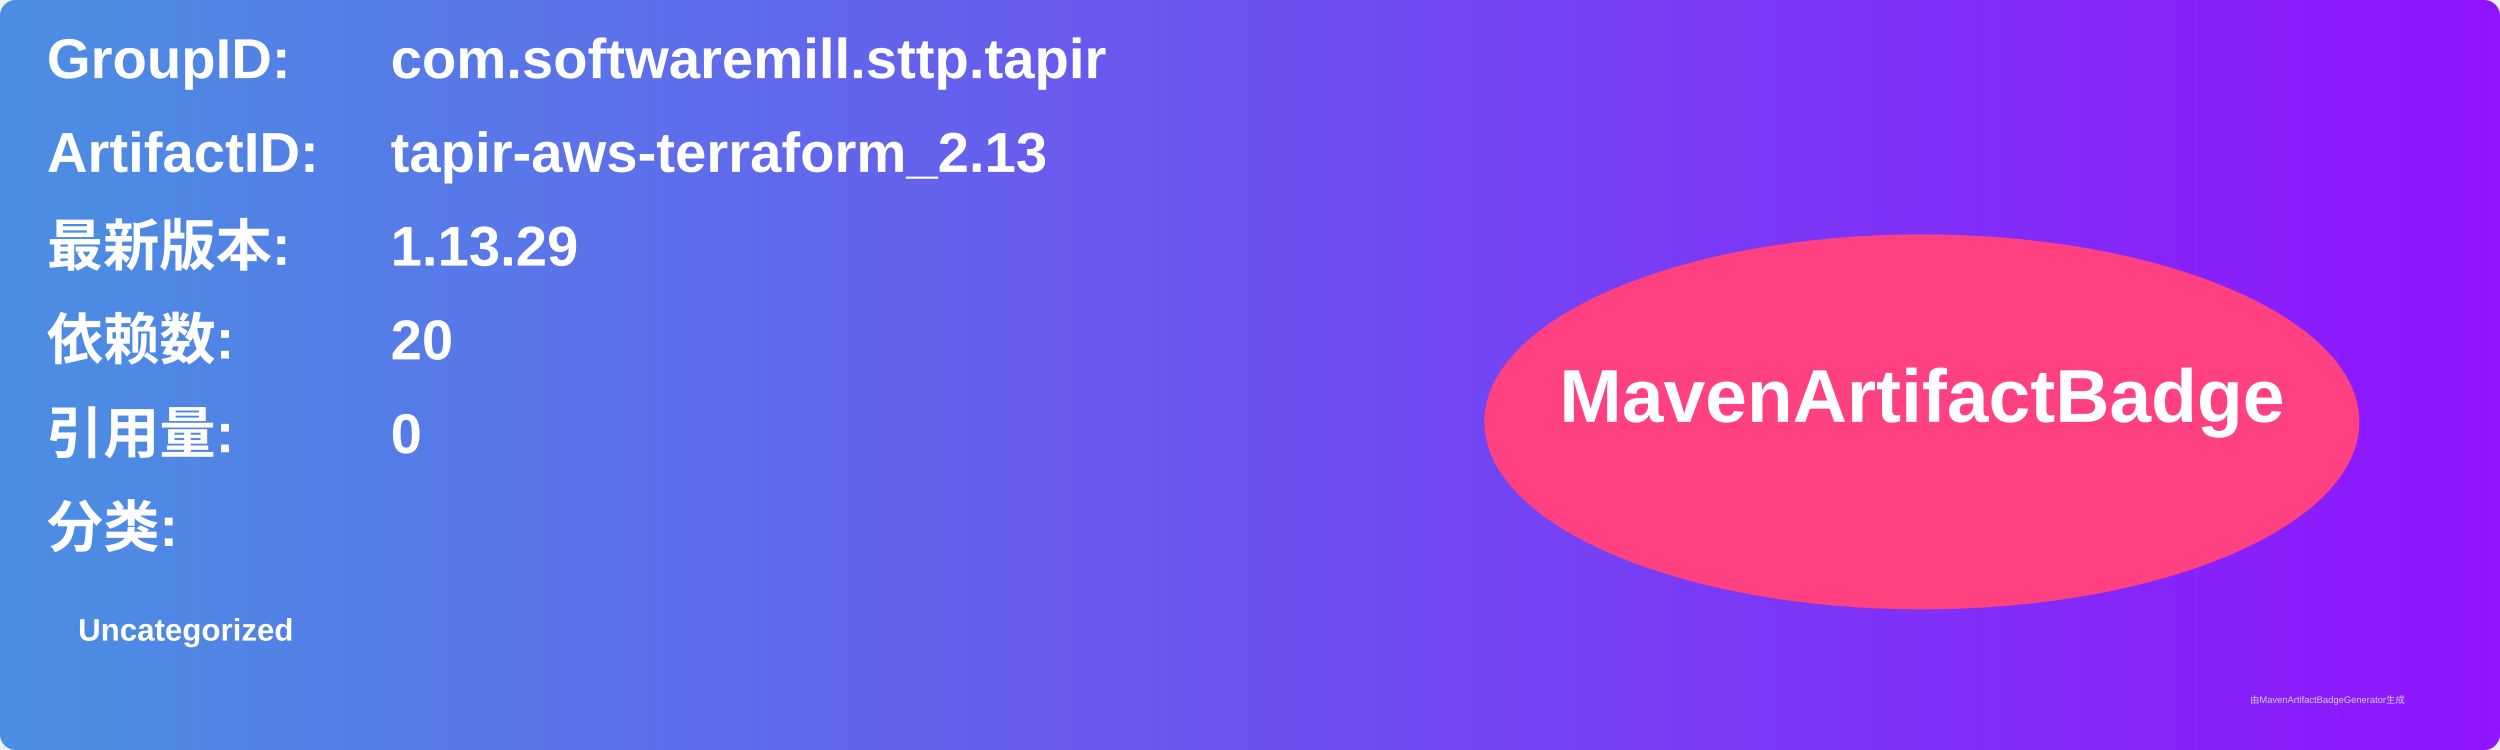
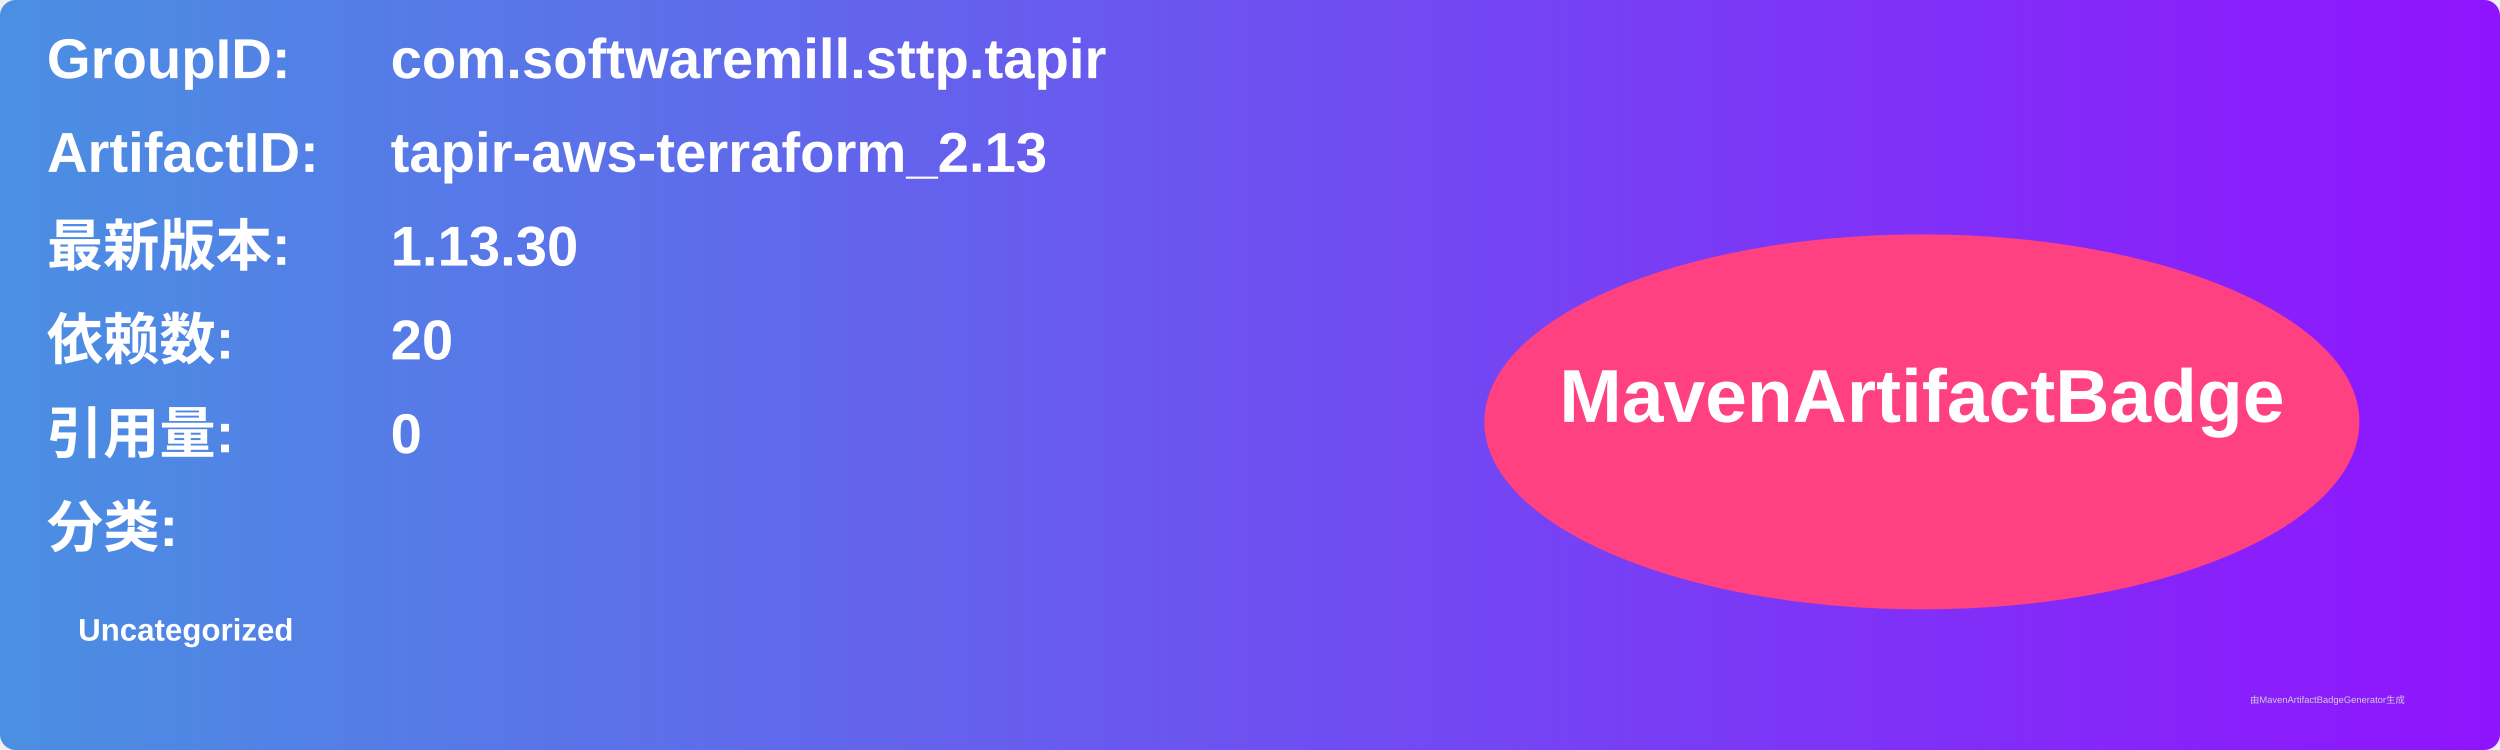
<svg xmlns="http://www.w3.org/2000/svg" width="800" height="240" viewBox="0 0 800 240">
  <linearGradient id="grad" x1="0%" y1="0%" x2="100%" y2="0%">
    <stop offset="0%" stop-color="#4a90e2" />
    <stop offset="100%" stop-color="#9013fe" />
  </linearGradient>
  <rect width="100%" height="100%" rx="5" ry="5" fill="url(#grad)" />
  <g transform="translate(15, 15)">
    <text x="0" y="10" font-family="Arial" font-size="18" fill="white" font-weight="bold" width="260">GroupID:</text>
    <text x="110" y="10" font-family="Arial" font-size="18" fill="white" font-weight="bold" width="460">com.softwaremill.sttp.tapir</text>
    <text x="0" y="40" font-family="Arial" font-size="18" fill="white" font-weight="bold" width="260">ArtifactID:</text>
    <text x="110" y="40" font-family="Arial" font-size="18" fill="white" font-weight="bold" width="460">tapir-aws-terraform_2.13</text>
    <text x="0" y="70" font-family="Arial" font-size="18" fill="white" font-weight="bold">最新版本:</text>
    <text x="110" y="70" font-family="Arial" font-size="18" fill="white" font-weight="bold">
-       <tspan font-weight="bold">1.13.29</tspan>
+       <tspan font-weight="bold">1.13.30</tspan>
    </text>
    <text x="0" y="100" font-family="Arial" font-size="18" fill="white" font-weight="bold">依赖数: </text>
    <text x="110" y="100" font-family="Arial" font-size="18" fill="white">
      <tspan font-weight="bold">20</tspan>
    </text>
    <text x="0" y="130" font-family="Arial" font-size="18" fill="white" font-weight="bold">引用量: </text>
    <text x="110" y="130" font-family="Arial" font-size="18" fill="white">
      <tspan font-weight="bold">0</tspan>
    </text>
    <text x="0" y="160" font-family="Arial" font-size="18" fill="white" font-weight="bold">分类:</text>
    <text x="10" y="190" font-family="Arial" font-size="10" fill="white">
      <tspan font-weight="bold">Uncategorized</tspan>
    </text>
    <ellipse cx="600" cy="120" rx="140" ry="60" fill="#ff4081" />
    <text x="600" y="120" text-anchor="middle" font-family="Arial" font-size="24" fill="white" font-weight="bold">MavenArtifactBadge</text>
  </g>
  <text x="720" y="225" font-family="Arial" font-size="3" fill="#d0d0d0">由MavenArtifactBadgeGenerator生成</text>
</svg>
